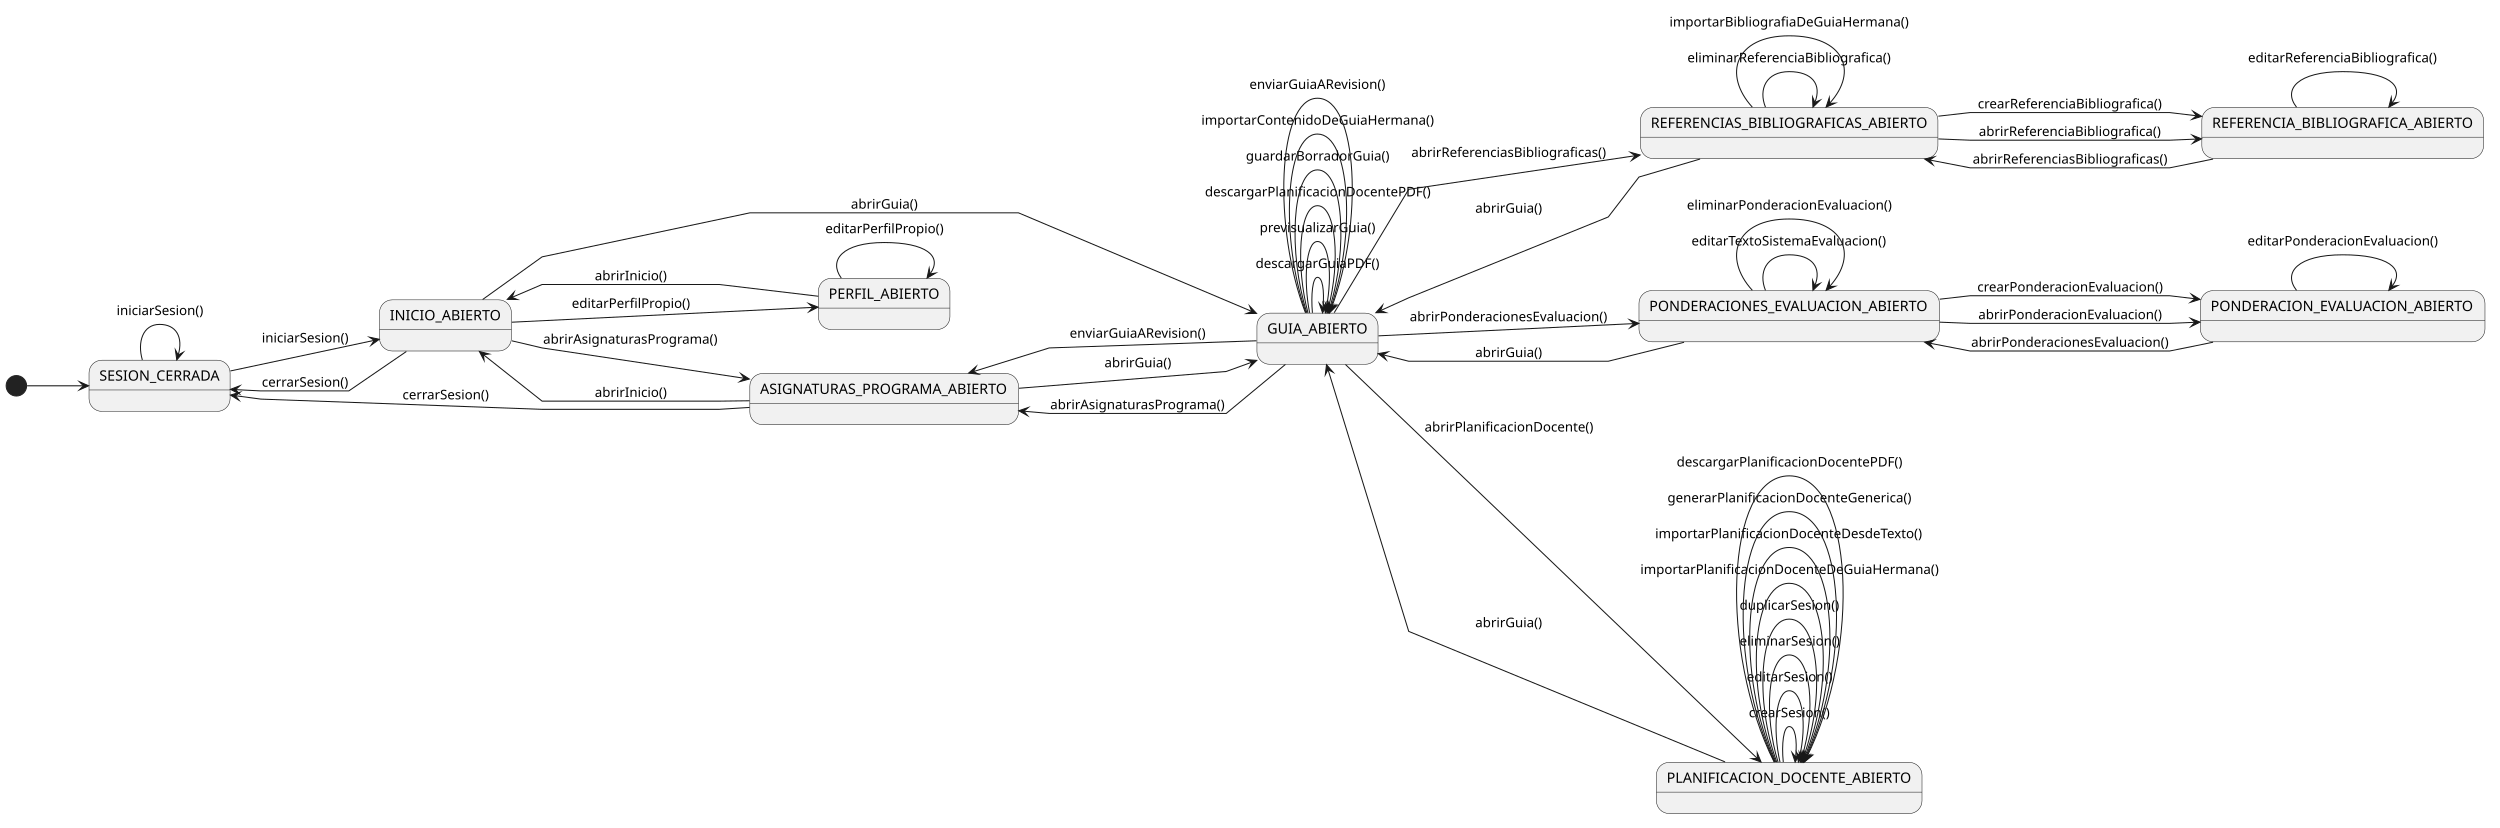
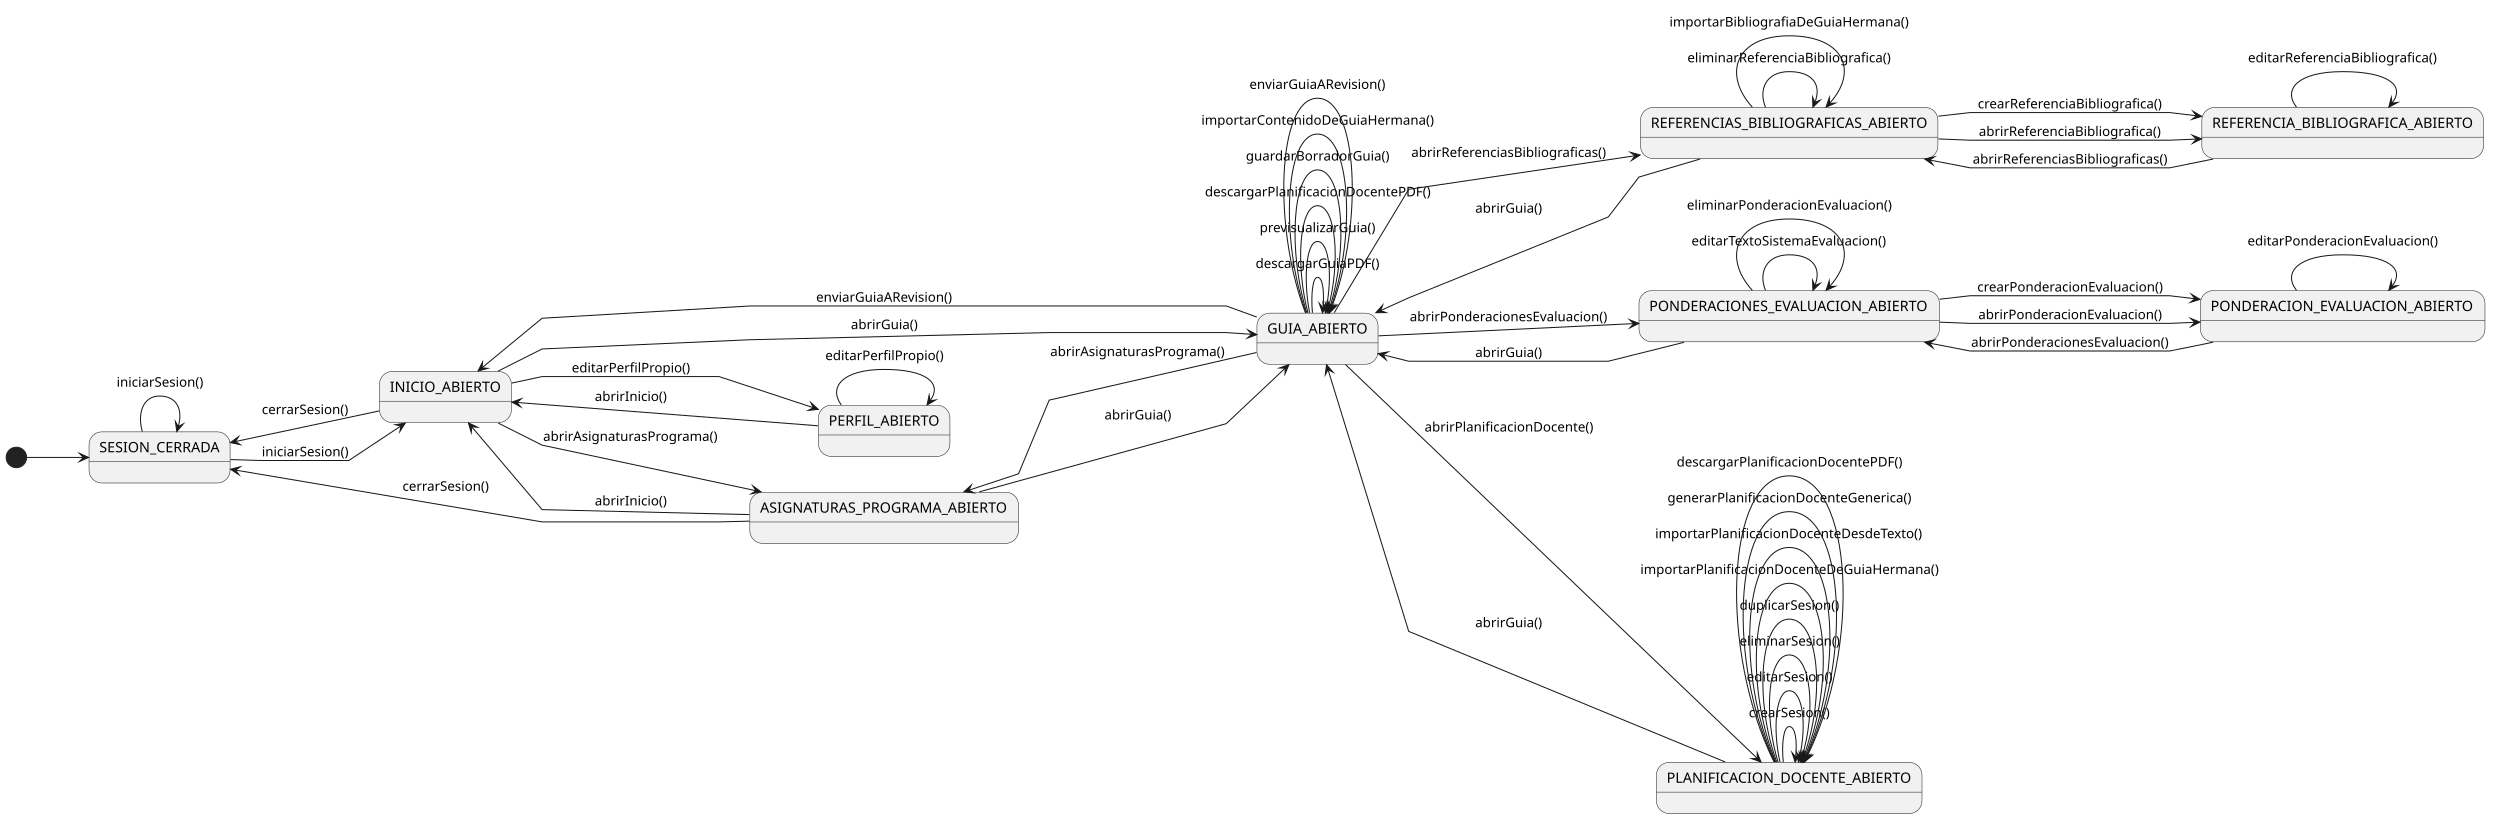
<svg xmlns="http://www.w3.org/2000/svg" version="1.1" data-diagram-type="STATE" style="width:2443px;height:809px;background:#FFFFFF;" width="2443px" height="809px" viewBox="0 0 2443 809" zoomAndPan="magnify" preserveAspectRatio="none" contentStyleType="text/css">
  <defs />
  <g font-family="sans-serif" lengthAdjust="spacing">
    <g class="entity" data-qualified-name="SESION_CERRADA" id="ent0001" data-source-line="5">
-       <rect x="87" y="352" width="137.852" height="50" fill="#F1F1F1" style="stroke:#181818;stroke-width:0.5;" rx="12.5" ry="12.5" />
-       <line x1="87" y1="381.068" x2="224.852" y2="381.068" style="stroke:#181818;stroke-width:0.5;" />
-       <text x="97" y="371.966" fill="#000" font-size="14" textLength="117.852">SESION_CERRADA</text>
+       <rect x="87" y="422" width="137.852" height="50" fill="#F1F1F1" style="stroke:#181818;stroke-width:0.5;" rx="12.5" ry="12.5" />
+       <line x1="87" y1="451.068" x2="224.852" y2="451.068" style="stroke:#181818;stroke-width:0.5;" />
+       <text x="97" y="441.966" fill="#000" font-size="14" textLength="117.852">SESION_CERRADA</text>
    </g>
    <g class="entity" data-qualified-name="INICIO_ABIERTO" id="ent0002" data-source-line="6">
-       <rect x="370.85" y="293" width="128.878" height="50" fill="#F1F1F1" style="stroke:#181818;stroke-width:0.5;" rx="12.5" ry="12.5" />
-       <line x1="370.85" y1="322.068" x2="499.728" y2="322.068" style="stroke:#181818;stroke-width:0.5;" />
-       <text x="380.85" y="312.966" fill="#000" font-size="14" textLength="108.878">INICIO_ABIERTO</text>
+       <rect x="370.85" y="363" width="128.878" height="50" fill="#F1F1F1" style="stroke:#181818;stroke-width:0.5;" rx="12.5" ry="12.5" />
+       <line x1="370.85" y1="392.068" x2="499.728" y2="392.068" style="stroke:#181818;stroke-width:0.5;" />
+       <text x="380.85" y="382.966" fill="#000" font-size="14" textLength="108.878">INICIO_ABIERTO</text>
    </g>
    <g class="entity" data-qualified-name="ASIGNATURAS_PROGRAMA_ABIERTO" id="ent0003" data-source-line="7">
-       <rect x="732.73" y="365" width="262.549" height="50" fill="#F1F1F1" style="stroke:#181818;stroke-width:0.5;" rx="12.5" ry="12.5" />
-       <line x1="732.73" y1="394.068" x2="995.279" y2="394.068" style="stroke:#181818;stroke-width:0.5;" />
-       <text x="742.73" y="384.966" fill="#000" font-size="14" textLength="242.549">ASIGNATURAS_PROGRAMA_ABIERTO</text>
+       <rect x="732.73" y="481" width="262.549" height="50" fill="#F1F1F1" style="stroke:#181818;stroke-width:0.5;" rx="12.5" ry="12.5" />
+       <line x1="732.73" y1="510.068" x2="995.279" y2="510.068" style="stroke:#181818;stroke-width:0.5;" />
+       <text x="742.73" y="500.966" fill="#000" font-size="14" textLength="242.549">ASIGNATURAS_PROGRAMA_ABIERTO</text>
    </g>
    <g class="entity" data-qualified-name="GUIA_ABIERTO" id="ent0004" data-source-line="8">
      <rect x="1228.28" y="306" width="118.336" height="50" fill="#F1F1F1" style="stroke:#181818;stroke-width:0.5;" rx="12.5" ry="12.5" />
      <line x1="1228.28" y1="335.068" x2="1346.616" y2="335.068" style="stroke:#181818;stroke-width:0.5;" />
      <text x="1238.28" y="325.966" fill="#000" font-size="14" textLength="98.336">GUIA_ABIERTO</text>
    </g>
    <g class="entity" data-qualified-name="REFERENCIAS_BIBLIOGRAFICAS_ABIERTO" id="ent0005" data-source-line="9">
      <rect x="1603.09" y="105" width="290.633" height="50" fill="#F1F1F1" style="stroke:#181818;stroke-width:0.5;" rx="12.5" ry="12.5" />
      <line x1="1603.09" y1="134.068" x2="1893.723" y2="134.068" style="stroke:#181818;stroke-width:0.5;" />
      <text x="1613.09" y="124.966" fill="#000" font-size="14" textLength="270.633">REFERENCIAS_BIBLIOGRAFICAS_ABIERTO</text>
    </g>
    <g class="entity" data-qualified-name="REFERENCIA_BIBLIOGRAFICA_ABIERTO" id="ent0006" data-source-line="10">
      <rect x="2151.63" y="105" width="275.261" height="50" fill="#F1F1F1" style="stroke:#181818;stroke-width:0.5;" rx="12.5" ry="12.5" />
      <line x1="2151.63" y1="134.068" x2="2426.891" y2="134.068" style="stroke:#181818;stroke-width:0.5;" />
      <text x="2161.63" y="124.966" fill="#000" font-size="14" textLength="255.261">REFERENCIA_BIBLIOGRAFICA_ABIERTO</text>
    </g>
    <g class="entity" data-qualified-name="PONDERACIONES_EVALUACION_ABIERTO" id="ent0007" data-source-line="11">
      <rect x="1601.61" y="284" width="293.587" height="50" fill="#F1F1F1" style="stroke:#181818;stroke-width:0.5;" rx="12.5" ry="12.5" />
      <line x1="1601.61" y1="313.068" x2="1895.197" y2="313.068" style="stroke:#181818;stroke-width:0.5;" />
      <text x="1611.61" y="303.966" fill="#000" font-size="14" textLength="273.587">PONDERACIONES_EVALUACION_ABIERTO</text>
    </g>
    <g class="entity" data-qualified-name="PONDERACION_EVALUACION_ABIERTO" id="ent0008" data-source-line="12">
      <rect x="2150.2" y="284" width="278.117" height="50" fill="#F1F1F1" style="stroke:#181818;stroke-width:0.5;" rx="12.5" ry="12.5" />
      <line x1="2150.2" y1="313.068" x2="2428.317" y2="313.068" style="stroke:#181818;stroke-width:0.5;" />
      <text x="2160.2" y="303.966" fill="#000" font-size="14" textLength="258.117">PONDERACION_EVALUACION_ABIERTO</text>
    </g>
    <g class="entity" data-qualified-name="PLANIFICACION_DOCENTE_ABIERTO" id="ent0009" data-source-line="13">
      <rect x="1618.64" y="745" width="259.539" height="50" fill="#F1F1F1" style="stroke:#181818;stroke-width:0.5;" rx="12.5" ry="12.5" />
      <line x1="1618.64" y1="774.068" x2="1878.179" y2="774.068" style="stroke:#181818;stroke-width:0.5;" />
      <text x="1628.64" y="764.966" fill="#000" font-size="14" textLength="239.539">PLANIFICACION_DOCENTE_ABIERTO</text>
    </g>
    <g class="entity" data-qualified-name="PERFIL_ABIERTO" id="ent0010" data-source-line="14">
-       <rect x="799.74" y="272" width="128.528" height="50" fill="#F1F1F1" style="stroke:#181818;stroke-width:0.5;" rx="12.5" ry="12.5" />
-       <line x1="799.74" y1="301.068" x2="928.268" y2="301.068" style="stroke:#181818;stroke-width:0.5;" />
-       <text x="809.74" y="291.966" fill="#000" font-size="14" textLength="108.528">PERFIL_ABIERTO</text>
+       <rect x="799.74" y="396" width="128.528" height="50" fill="#F1F1F1" style="stroke:#181818;stroke-width:0.5;" rx="12.5" ry="12.5" />
+       <line x1="799.74" y1="425.068" x2="928.268" y2="425.068" style="stroke:#181818;stroke-width:0.5;" />
+       <text x="809.74" y="415.966" fill="#000" font-size="14" textLength="108.528">PERFIL_ABIERTO</text>
    </g>
    <g class="start_entity" data-qualified-name=".start." id="ent0011" data-source-line="16">
-       <ellipse cx="16" cy="377" rx="10" ry="10" fill="#222" style="stroke:#222;stroke-width:1;" />
+       <ellipse cx="16" cy="447" rx="10" ry="10" fill="#222" style="stroke:#222;stroke-width:1;" />
    </g>
    <g class="link" data-entity-1="ent0011" data-entity-2="ent0001" id="lnk12" data-source-line="16" data-link-type="dependency">
-       <path d="M26.48,377 C39.2,377 57.94,377 81.58,377" style="stroke:#181818;stroke-width:1;" fill="none" id="*start*-to-SESION_CERRADA" />
-       <polygon points="86.58,377,77.58,373,81.58,377,77.58,381,86.58,377" fill="#181818" style="stroke:#181818;stroke-width:1;stroke-linejoin:miter;stroke-miterlimit:10;" />
+       <path d="M26.48,447 C39.2,447 57.94,447 81.58,447" style="stroke:#181818;stroke-width:1;" fill="none" id="*start*-to-SESION_CERRADA" />
+       <polygon points="86.58,447,77.58,443,81.58,447,77.58,451,86.58,447" fill="#181818" style="stroke:#181818;stroke-width:1;stroke-linejoin:miter;stroke-miterlimit:10;" />
    </g>
    <g class="link" data-entity-1="ent0001" data-entity-2="ent0002" id="lnk13" data-source-line="25" data-link-type="dependency">
-       <path d="M225.13,362.49 C269.56,353.04 322.249,341.83 365.739,332.58" style="stroke:#181818;stroke-width:1;" fill="none" id="SESION_CERRADA-to-INICIO_ABIERTO" />
-       <polygon points="370.63,331.54,360.995,329.5,365.739,332.58,362.659,337.325,370.63,331.54" fill="#181818" style="stroke:#181818;stroke-width:1;stroke-linejoin:miter;stroke-miterlimit:10;" />
-       <text x="255.85" y="334.667" fill="#000" font-size="13" textLength="84.747">iniciarSesion()</text>
+       <path d="M225.2,449.09 C241.79,449.6 254.85,450 254.85,450 C254.85,450 340.85,450 340.85,450 C340.85,450 366.043,433.284 391.853,416.164" style="stroke:#181818;stroke-width:1;" fill="none" id="SESION_CERRADA-to-INICIO_ABIERTO" />
+       <polygon points="396.02,413.4,386.309,415.041,391.853,416.164,390.731,421.708,396.02,413.4" fill="#181818" style="stroke:#181818;stroke-width:1;stroke-linejoin:miter;stroke-miterlimit:10;" />
+       <text x="255.85" y="445.897" fill="#000" font-size="13" textLength="84.747">iniciarSesion()</text>
    </g>
    <g class="link" data-entity-1="ent0002" data-entity-2="ent0001" id="lnk15" data-source-line="29" data-link-type="dependency">
-       <path d="M397.09,343.48 C371.04,361.33 340.85,382 340.85,382 C340.85,382 254.85,382 254.85,382 C254.85,382 246.784,381.583 230.194,380.743" style="stroke:#181818;stroke-width:1;" fill="none" id="INICIO_ABIERTO-to-SESION_CERRADA" />
-       <polygon points="225.2,380.49,233.986,384.94,230.194,380.743,234.391,376.95,225.2,380.49" fill="#181818" style="stroke:#181818;stroke-width:1;stroke-linejoin:miter;stroke-miterlimit:10;" />
-       <text x="255.85" y="377.897" fill="#000" font-size="13" textLength="84.721">cerrarSesion()</text>
+       <path d="M370.63,401.54 C327.14,410.79 274.451,422 230.021,431.45" style="stroke:#181818;stroke-width:1;" fill="none" id="INICIO_ABIERTO-to-SESION_CERRADA" />
+       <polygon points="225.13,432.49,234.765,434.53,230.021,431.45,233.101,426.705,225.13,432.49" fill="#181818" style="stroke:#181818;stroke-width:1;stroke-linejoin:miter;stroke-miterlimit:10;" />
+       <text x="255.85" y="404.667" fill="#000" font-size="13" textLength="84.721">cerrarSesion()</text>
    </g>
    <g class="link" data-entity-1="ent0001" data-entity-2="ent0001" id="lnk14" data-source-line="28" data-link-type="dependency">
-       <path d="M139.1,351.72 C134.01,334.23 139.61,317 155.93,317 C172.24,317 179.25,329.43 174.15,346.92" style="stroke:#181818;stroke-width:1;" fill="none" id="SESION_CERRADA-to-SESION_CERRADA" />
-       <polygon points="172.75,351.72,179.11,344.2,174.15,346.92,171.429,341.96,172.75,351.72" fill="#181818" style="stroke:#181818;stroke-width:1;stroke-linejoin:miter;stroke-miterlimit:10;" />
-       <text x="113.93" y="307.897" fill="#000" font-size="13" textLength="84.747">iniciarSesion()</text>
+       <path d="M139.1,421.72 C134.01,404.23 139.61,387 155.93,387 C172.24,387 179.25,399.43 174.15,416.92" style="stroke:#181818;stroke-width:1;" fill="none" id="SESION_CERRADA-to-SESION_CERRADA" />
+       <polygon points="172.75,421.72,179.11,414.2,174.15,416.92,171.429,411.96,172.75,421.72" fill="#181818" style="stroke:#181818;stroke-width:1;stroke-linejoin:miter;stroke-miterlimit:10;" />
+       <text x="113.93" y="377.897" fill="#000" font-size="13" textLength="84.747">iniciarSesion()</text>
    </g>
    <g class="link" data-entity-1="ent0003" data-entity-2="ent0001" id="lnk16" data-source-line="30" data-link-type="dependency">
-       <path d="M732.5,398.14 C714.88,399.24 702.73,400 702.73,400 C702.73,400 529.73,400 529.73,400 C529.73,400 254.85,390 254.85,390 C254.85,390 246.746,388.93 230.156,386.72" style="stroke:#181818;stroke-width:1;" fill="none" id="ASIGNATURAS_PROGRAMA_ABIERTO-to-SESION_CERRADA" />
-       <polygon points="225.2,386.06,233.593,391.213,230.156,386.72,234.649,383.283,225.2,386.06" fill="#181818" style="stroke:#181818;stroke-width:1;stroke-linejoin:miter;stroke-miterlimit:10;" />
-       <text x="393.29" y="390.237" fill="#000" font-size="13" textLength="84.721">cerrarSesion()</text>
+       <path d="M732.5,509.26 C714.88,509.7 702.73,510 702.73,510 C702.73,510 529.73,510 529.73,510 C529.73,510 337.86,477.573 230.23,459.393" style="stroke:#181818;stroke-width:1;" fill="none" id="ASIGNATURAS_PROGRAMA_ABIERTO-to-SESION_CERRADA" />
+       <polygon points="225.3,458.56,233.508,464.003,230.23,459.393,234.841,456.115,225.3,458.56" fill="#181818" style="stroke:#181818;stroke-width:1;stroke-linejoin:miter;stroke-miterlimit:10;" />
+       <text x="393.29" y="479.627" fill="#000" font-size="13" textLength="84.721">cerrarSesion()</text>
    </g>
    <g class="link" data-entity-1="ent0002" data-entity-2="ent0003" id="lnk17" data-source-line="36" data-link-type="dependency">
-       <path d="M500.16,333.04 C516.59,336.91 529.73,340 529.73,340 C529.73,340 633.925,355.628 727.295,369.638" style="stroke:#181818;stroke-width:1;" fill="none" id="INICIO_ABIERTO-to-ASIGNATURAS_PROGRAMA_ABIERTO" />
-       <polygon points="732.24,370.38,723.933,365.089,727.295,369.638,722.746,373,732.24,370.38" fill="#181818" style="stroke:#181818;stroke-width:1;stroke-linejoin:miter;stroke-miterlimit:10;" />
-       <text x="530.73" y="335.897" fill="#000" font-size="13" textLength="171.21">abrirAsignaturasPrograma()</text>
+       <path d="M486.84,413.43 C508.85,424.5 529.73,435 529.73,435 C529.73,435 643.11,459.158 738.74,479.528" style="stroke:#181818;stroke-width:1;" fill="none" id="INICIO_ABIERTO-to-ASIGNATURAS_PROGRAMA_ABIERTO" />
+       <polygon points="743.63,480.57,735.661,474.783,738.74,479.528,733.994,482.607,743.63,480.57" fill="#181818" style="stroke:#181818;stroke-width:1;stroke-linejoin:miter;stroke-miterlimit:10;" />
+       <text x="530.73" y="430.897" fill="#000" font-size="13" textLength="171.21">abrirAsignaturasPrograma()</text>
    </g>
    <g class="link" data-entity-1="ent0003" data-entity-2="ent0002" id="lnk55" data-source-line="142" data-link-type="dependency">
-       <path d="M732.5,391.63 C714.88,391.85 702.73,392 702.73,392 C702.73,392 529.73,392 529.73,392 C529.73,392 499.4,367.974 472.37,346.574" style="stroke:#181818;stroke-width:1;" fill="none" id="ASIGNATURAS_PROGRAMA_ABIERTO-to-INICIO_ABIERTO" />
-       <polygon points="468.45,343.47,473.023,352.193,472.37,346.574,477.989,345.92,468.45,343.47" fill="#181818" style="stroke:#181818;stroke-width:1;stroke-linejoin:miter;stroke-miterlimit:10;" />
-       <text x="581.23" y="387.897" fill="#000" font-size="13" textLength="70.434">abrirInicio()</text>
+       <path d="M732.24,502.86 C638.87,500.62 529.73,498 529.73,498 C529.73,498 488.547,449.521 460.967,417.051" style="stroke:#181818;stroke-width:1;" fill="none" id="ASIGNATURAS_PROGRAMA_ABIERTO-to-INICIO_ABIERTO" />
+       <polygon points="457.73,413.24,460.508,422.689,460.967,417.051,466.605,417.51,457.73,413.24" fill="#181818" style="stroke:#181818;stroke-width:1;stroke-linejoin:miter;stroke-miterlimit:10;" />
+       <text x="581.23" y="493.897" fill="#000" font-size="13" textLength="70.434">abrirInicio()</text>
    </g>
    <g class="link" data-entity-1="ent0002" data-entity-2="ent0004" id="lnk18" data-source-line="37" data-link-type="dependency">
-       <path d="M471.62,292.67 C498.08,273.7 529.73,251 529.73,251 C529.73,251 732.73,208 732.73,208 C732.73,208 995.28,208 995.28,208 C995.28,208 1138.244,268.394 1223.264,304.314" style="stroke:#181818;stroke-width:1;" fill="none" id="INICIO_ABIERTO-to-GUIA_ABIERTO" />
-       <polygon points="1227.87,306.26,1221.136,299.073,1223.264,304.314,1218.023,306.442,1227.87,306.26" fill="#181818" style="stroke:#181818;stroke-width:1;stroke-linejoin:miter;stroke-miterlimit:10;" />
-       <text x="831.5" y="203.897" fill="#000" font-size="13" textLength="65.325">abrirGuia()</text>
+       <path d="M486.84,362.57 C508.85,351.5 529.73,341 529.73,341 C529.73,341 732.73,332 732.73,332 C732.73,332 1025.28,325 1025.28,325 C1025.28,325 1198.28,325 1198.28,325 C1198.28,325 1206.741,325.582 1223.141,326.692" style="stroke:#181818;stroke-width:1;" fill="none" id="INICIO_ABIERTO-to-GUIA_ABIERTO" />
+       <polygon points="1228.13,327.03,1219.421,322.431,1223.141,326.692,1218.88,330.413,1228.13,327.03" fill="#181818" style="stroke:#181818;stroke-width:1;stroke-linejoin:miter;stroke-miterlimit:10;" />
+       <text x="831.5" y="321.627" fill="#000" font-size="13" textLength="65.325">abrirGuia()</text>
+     </g>
+     <g class="link" data-entity-1="ent0004" data-entity-2="ent0002" id="lnk56" data-source-line="151" data-link-type="dependency">
+       <path d="M1228.13,309.83 C1211.73,303.88 1198.28,299 1198.28,299 C1198.28,299 732.73,299 732.73,299 C732.73,299 529.73,311 529.73,311 C529.73,311 498.219,336.971 470.999,359.391" style="stroke:#181818;stroke-width:1;" fill="none" id="GUIA_ABIERTO-to-INICIO_ABIERTO" />
+       <polygon points="467.14,362.57,476.63,359.936,470.999,359.391,471.544,353.761,467.14,362.57" fill="#181818" style="stroke:#181818;stroke-width:1;stroke-linejoin:miter;stroke-miterlimit:10;" />
+       <text x="797.5" y="294.897" fill="#000" font-size="13" textLength="133.094">enviarGuiaARevision()</text>
    </g>
    <g class="link" data-entity-1="ent0002" data-entity-2="ent0010" id="lnk19" data-source-line="42" data-link-type="dependency">
-       <path d="M500.17,314.86 C580.85,310.89 713.836,304.346 794.386,300.376" style="stroke:#181818;stroke-width:1;" fill="none" id="INICIO_ABIERTO-to-PERFIL_ABIERTO" />
-       <polygon points="799.38,300.13,790.194,296.578,794.386,300.376,790.588,304.568,799.38,300.13" fill="#181818" style="stroke:#181818;stroke-width:1;stroke-linejoin:miter;stroke-miterlimit:10;" />
-       <text x="558.73" y="300.897" fill="#000" font-size="13" textLength="115.895">editarPerfilPropio()</text>
+       <path d="M500.16,374.33 C516.59,370.81 529.73,368 529.73,368 C529.73,368 702.73,368 702.73,368 C702.73,368 750.113,383.671 794.913,398.481" style="stroke:#181818;stroke-width:1;" fill="none" id="INICIO_ABIERTO-to-PERFIL_ABIERTO" />
+       <polygon points="799.66,400.05,792.37,393.427,794.913,398.481,789.859,401.023,799.66,400.05" fill="#181818" style="stroke:#181818;stroke-width:1;stroke-linejoin:miter;stroke-miterlimit:10;" />
+       <text x="558.73" y="363.897" fill="#000" font-size="13" textLength="115.895">editarPerfilPropio()</text>
    </g>
    <g class="link" data-entity-1="ent0010" data-entity-2="ent0002" id="lnk21" data-source-line="44" data-link-type="dependency">
-       <path d="M799.66,289.49 C754.86,284.18 702.73,278 702.73,278 C702.73,278 529.73,278 529.73,278 C529.73,278 518.757,282.704 500.327,290.584" style="stroke:#181818;stroke-width:1;" fill="none" id="PERFIL_ABIERTO-to-INICIO_ABIERTO" />
-       <polygon points="495.73,292.55,505.578,292.69,500.327,290.584,502.433,285.334,495.73,292.55" fill="#181818" style="stroke:#181818;stroke-width:1;stroke-linejoin:miter;stroke-miterlimit:10;" />
-       <text x="581.23" y="273.897" fill="#000" font-size="13" textLength="70.434">abrirInicio()</text>
+       <path d="M799.38,416.08 C718.83,409.85 585.835,399.566 505.155,393.326" style="stroke:#181818;stroke-width:1;" fill="none" id="PERFIL_ABIERTO-to-INICIO_ABIERTO" />
+       <polygon points="500.17,392.94,508.835,397.622,505.155,393.326,509.452,389.646,500.17,392.94" fill="#181818" style="stroke:#181818;stroke-width:1;stroke-linejoin:miter;stroke-miterlimit:10;" />
+       <text x="581.23" y="391.867" fill="#000" font-size="13" textLength="70.434">abrirInicio()</text>
    </g>
    <g class="link" data-entity-1="ent0010" data-entity-2="ent0010" id="lnk20" data-source-line="43" data-link-type="dependency">
-       <path d="M822.08,271.72 C809.38,254.23 823.35,237 864,237 C904.65,237 921.569,250.185 908.859,267.675" style="stroke:#181818;stroke-width:1;" fill="none" id="PERFIL_ABIERTO-to-PERFIL_ABIERTO" />
-       <polygon points="905.92,271.72,914.447,266.791,908.859,267.675,907.975,262.088,905.92,271.72" fill="#181818" style="stroke:#181818;stroke-width:1;stroke-linejoin:miter;stroke-miterlimit:10;" />
-       <text x="806.5" y="227.897" fill="#000" font-size="13" textLength="115.895">editarPerfilPropio()</text>
+       <path d="M822.08,395.72 C809.38,378.23 823.35,361 864,361 C904.65,361 921.569,374.185 908.859,391.675" style="stroke:#181818;stroke-width:1;" fill="none" id="PERFIL_ABIERTO-to-PERFIL_ABIERTO" />
+       <polygon points="905.92,395.72,914.447,390.791,908.859,391.675,907.975,386.088,905.92,395.72" fill="#181818" style="stroke:#181818;stroke-width:1;stroke-linejoin:miter;stroke-miterlimit:10;" />
+       <text x="806.5" y="351.897" fill="#000" font-size="13" textLength="115.895">editarPerfilPropio()</text>
    </g>
    <g class="link" data-entity-1="ent0003" data-entity-2="ent0004" id="lnk22" data-source-line="46" data-link-type="dependency">
-       <path d="M995.77,379.41 C1089.13,371.84 1198.28,363 1198.28,363 C1198.28,363 1207.03,359.825 1223.43,353.875" style="stroke:#181818;stroke-width:1;" fill="none" id="ASIGNATURAS_PROGRAMA_ABIERTO-to-GUIA_ABIERTO" />
-       <polygon points="1228.13,352.17,1218.305,351.479,1223.43,353.875,1221.034,359,1228.13,352.17" fill="#181818" style="stroke:#181818;stroke-width:1;stroke-linejoin:miter;stroke-miterlimit:10;" />
-       <text x="1079.28" y="358.897" fill="#000" font-size="13" textLength="65.325">abrirGuia()</text>
+       <path d="M956.95,480.62 C1055.6,453.39 1198.28,414 1198.28,414 C1198.28,414 1229.95,384.188 1255.87,359.778" style="stroke:#181818;stroke-width:1;" fill="none" id="ASIGNATURAS_PROGRAMA_ABIERTO-to-GUIA_ABIERTO" />
+       <polygon points="1259.51,356.35,1250.216,359.608,1255.87,359.778,1255.7,365.432,1259.51,356.35" fill="#181818" style="stroke:#181818;stroke-width:1;stroke-linejoin:miter;stroke-miterlimit:10;" />
+       <text x="1079.28" y="409.897" fill="#000" font-size="13" textLength="65.325">abrirGuia()</text>
    </g>
    <g class="link" data-entity-1="ent0004" data-entity-2="ent0003" id="lnk54" data-source-line="138" data-link-type="dependency">
-       <path d="M1256.1,356.12 C1230.6,377.24 1198.28,404 1198.28,404 C1198.28,404 1025.28,404 1025.28,404 C1025.28,404 1018.101,403.376 1000.491,401.836" style="stroke:#181818;stroke-width:1;" fill="none" id="GUIA_ABIERTO-to-ASIGNATURAS_PROGRAMA_ABIERTO" />
-       <polygon points="995.51,401.4,1004.127,406.169,1000.491,401.836,1004.824,398.199,995.51,401.4" fill="#181818" style="stroke:#181818;stroke-width:1;stroke-linejoin:miter;stroke-miterlimit:10;" />
-       <text x="1026.28" y="399.897" fill="#000" font-size="13" textLength="171.21">abrirAsignaturasPrograma()</text>
-     </g>
-     <g class="link" data-entity-1="ent0004" data-entity-2="ent0003" id="lnk56" data-source-line="149" data-link-type="dependency">
-       <path d="M1227.83,333.02 C1150.83,335.67 1025.28,340 1025.28,340 C1025.28,340 990.913,350.721 951.323,363.071" style="stroke:#181818;stroke-width:1;" fill="none" id="GUIA_ABIERTO-to-ASIGNATURAS_PROGRAMA_ABIERTO-1" />
-       <polygon points="946.55,364.56,956.333,365.698,951.323,363.071,953.95,358.061,946.55,364.56" fill="#181818" style="stroke:#181818;stroke-width:1;stroke-linejoin:miter;stroke-miterlimit:10;" />
-       <text x="1045.28" y="330.067" fill="#000" font-size="13" textLength="133.094">enviarGuiaARevision()</text>
+       <path d="M1227.83,344.47 C1150.83,362.16 1025.28,391 1025.28,391 C1025.28,391 995.28,463 995.28,463 C995.28,463 974.868,469.733 946.658,479.043" style="stroke:#181818;stroke-width:1;" fill="none" id="GUIA_ABIERTO-to-ASIGNATURAS_PROGRAMA_ABIERTO" />
+       <polygon points="941.91,480.61,951.71,481.588,946.658,479.043,949.203,473.991,941.91,480.61" fill="#181818" style="stroke:#181818;stroke-width:1;stroke-linejoin:miter;stroke-miterlimit:10;" />
+       <text x="1026.28" y="348.017" fill="#000" font-size="13" textLength="171.21">abrirAsignaturasPrograma()</text>
    </g>
    <g class="link" data-entity-1="ent0004" data-entity-2="ent0004" id="lnk23" data-source-line="50" data-link-type="dependency">
      <path d="M1282.49,305.72 C1280.99,288.23 1282.64,271 1287.45,271 C1292.25,271 1294.327,283.248 1292.827,300.738" style="stroke:#181818;stroke-width:1;" fill="none" id="GUIA_ABIERTO-to-GUIA_ABIERTO" />
      <polygon points="1292.4,305.72,1297.154,297.095,1292.827,300.738,1289.184,296.411,1292.4,305.72" fill="#181818" style="stroke:#181818;stroke-width:1;stroke-linejoin:miter;stroke-miterlimit:10;" />
      <text x="1226.95" y="261.897" fill="#000" font-size="13" textLength="121.16">descargarGuiaPDF()</text>
    </g>
    <g class="link" data-entity-1="ent0004" data-entity-2="ent0004" id="lnk24" data-source-line="55" data-link-type="dependency">
      <path d="M1279.75,305.7 C1273.56,273.89 1276.12,236 1287.45,236 C1298.77,236 1302.285,268.982 1296.095,300.792" style="stroke:#181818;stroke-width:1;" fill="none" id="GUIA_ABIERTO-to-GUIA_ABIERTO-1" />
      <polygon points="1295.14,305.7,1300.785,297.63,1296.095,300.792,1292.933,296.102,1295.14,305.7" fill="#181818" style="stroke:#181818;stroke-width:1;stroke-linejoin:miter;stroke-miterlimit:10;" />
      <text x="1230.95" y="226.897" fill="#000" font-size="13" textLength="113.633">previsualizarGuia()</text>
    </g>
    <g class="link" data-entity-1="ent0004" data-entity-2="ent0004" id="lnk25" data-source-line="59" data-link-type="dependency">
      <path d="M1278.15,305.79 C1266.12,260.72 1269.22,201 1287.45,201 C1305.67,201 1310.059,255.889 1298.029,300.959" style="stroke:#181818;stroke-width:1;" fill="none" id="GUIA_ABIERTO-to-GUIA_ABIERTO-2" />
      <polygon points="1296.74,305.79,1302.926,298.126,1298.029,300.959,1295.196,296.063,1296.74,305.79" fill="#181818" style="stroke:#181818;stroke-width:1;stroke-linejoin:miter;stroke-miterlimit:10;" />
      <text x="1177.45" y="191.897" fill="#000" font-size="13" textLength="220.753">descargarPlanificacionDocentePDF()</text>
    </g>
    <g class="link" data-entity-1="ent0004" data-entity-2="ent0004" id="lnk52" data-source-line="123" data-link-type="dependency">
      <path d="M1277.08,305.78 C1258.72,247.98 1262.17,166 1287.45,166 C1312.72,166 1317.694,243.215 1299.324,301.015" style="stroke:#181818;stroke-width:1;" fill="none" id="GUIA_ABIERTO-to-GUIA_ABIERTO-3" />
      <polygon points="1297.81,305.78,1304.348,298.414,1299.324,301.015,1296.724,295.991,1297.81,305.78" fill="#181818" style="stroke:#181818;stroke-width:1;stroke-linejoin:miter;stroke-miterlimit:10;" />
      <text x="1217.45" y="156.897" fill="#000" font-size="13" textLength="140.868">guardarBorradorGuia()</text>
    </g>
    <g class="link" data-entity-1="ent0004" data-entity-2="ent0004" id="lnk53" data-source-line="131" data-link-type="dependency">
      <path d="M1276.25,305.6 C1251.33,235.37 1255.07,131 1287.45,131 C1319.83,131 1325.232,230.658 1300.312,300.888" style="stroke:#181818;stroke-width:1;" fill="none" id="GUIA_ABIERTO-to-GUIA_ABIERTO-4" />
      <polygon points="1298.64,305.6,1305.419,298.456,1300.312,300.888,1297.88,295.781,1298.64,305.6" fill="#181818" style="stroke:#181818;stroke-width:1;stroke-linejoin:miter;stroke-miterlimit:10;" />
      <text x="1173.95" y="121.897" fill="#000" font-size="13" textLength="227.357">importarContenidoDeGuiaHermana()</text>
    </g>
-     <g class="link" data-entity-1="ent0004" data-entity-2="ent0004" id="lnk57" data-source-line="150" data-link-type="dependency">
+     <g class="link" data-entity-1="ent0004" data-entity-2="ent0004" id="lnk57" data-source-line="152" data-link-type="dependency">
      <path d="M1275.73,305.76 C1243.96,223.29 1247.86,96 1287.45,96 C1327.03,96 1332.738,218.624 1300.958,301.094" style="stroke:#181818;stroke-width:1;" fill="none" id="GUIA_ABIERTO-to-GUIA_ABIERTO-5" />
      <polygon points="1299.16,305.76,1306.129,298.8,1300.958,301.094,1298.664,295.924,1299.16,305.76" fill="#181818" style="stroke:#181818;stroke-width:1;stroke-linejoin:miter;stroke-miterlimit:10;" />
      <text x="1220.95" y="86.897" fill="#000" font-size="13" textLength="133.094">enviarGuiaARevision()</text>
    </g>
    <g class="link" data-entity-1="ent0004" data-entity-2="ent0007" id="lnk26" data-source-line="62" data-link-type="dependency">
      <path d="M1347.04,328.19 C1410.84,325.13 1510.296,320.37 1596.516,316.23" style="stroke:#181818;stroke-width:1;" fill="none" id="GUIA_ABIERTO-to-PONDERACIONES_EVALUACION_ABIERTO" />
      <polygon points="1601.51,315.99,1592.329,312.426,1596.516,316.23,1592.712,320.417,1601.51,315.99" fill="#181818" style="stroke:#181818;stroke-width:1;stroke-linejoin:miter;stroke-miterlimit:10;" />
      <text x="1377.61" y="313.927" fill="#000" font-size="13" textLength="193.284">abrirPonderacionesEvaluacion()</text>
    </g>
    <g class="link" data-entity-1="ent0007" data-entity-2="ent0004" id="lnk33" data-source-line="72" data-link-type="dependency">
      <path d="M1645.66,334.47 C1606.78,344.2 1571.61,353 1571.61,353 C1571.61,353 1376.61,353 1376.61,353 C1376.61,353 1368.011,350.85 1351.611,346.76" style="stroke:#181818;stroke-width:1;" fill="none" id="PONDERACIONES_EVALUACION_ABIERTO-to-GUIA_ABIERTO" />
      <polygon points="1346.76,345.55,1354.525,351.609,1351.611,346.76,1356.46,343.847,1346.76,345.55" fill="#181818" style="stroke:#181818;stroke-width:1;stroke-linejoin:miter;stroke-miterlimit:10;" />
      <text x="1441.61" y="348.897" fill="#000" font-size="13" textLength="65.325">abrirGuia()</text>
    </g>
    <g class="link" data-entity-1="ent0007" data-entity-2="ent0007" id="lnk27" data-source-line="66" data-link-type="dependency">
      <path d="M1725.2,283.72 C1718.17,266.23 1725.91,249 1748.41,249 C1770.91,249 1780.505,261.591 1773.475,279.081" style="stroke:#181818;stroke-width:1;" fill="none" id="PONDERACIONES_EVALUACION_ABIERTO-to-PONDERACIONES_EVALUACION_ABIERTO" />
      <polygon points="1771.61,283.72,1778.678,276.861,1773.475,279.081,1771.255,273.878,1771.61,283.72" fill="#181818" style="stroke:#181818;stroke-width:1;stroke-linejoin:miter;stroke-miterlimit:10;" />
      <text x="1652.91" y="239.897" fill="#000" font-size="13" textLength="191.321">editarTextoSistemaEvaluacion()</text>
    </g>
    <g class="link" data-entity-1="ent0007" data-entity-2="ent0007" id="lnk30" data-source-line="69" data-link-type="dependency">
      <path d="M1712.36,283.7 C1683.35,251.89 1695.37,214 1748.41,214 C1801.44,214 1816.829,248.195 1787.829,280.005" style="stroke:#181818;stroke-width:1;" fill="none" id="PONDERACIONES_EVALUACION_ABIERTO-to-PONDERACIONES_EVALUACION_ABIERTO-1" />
      <polygon points="1784.46,283.7,1793.479,279.744,1787.829,280.005,1787.567,274.354,1784.46,283.7" fill="#181818" style="stroke:#181818;stroke-width:1;stroke-linejoin:miter;stroke-miterlimit:10;" />
      <text x="1648.41" y="204.897" fill="#000" font-size="13" textLength="200.59">eliminarPonderacionEvaluacion()</text>
    </g>
    <g class="link" data-entity-1="ent0007" data-entity-2="ent0008" id="lnk28" data-source-line="67" data-link-type="dependency">
      <path d="M1895.38,292.39 C1913.16,290.37 1925.2,289 1925.2,289 C1925.2,289 2120.2,289 2120.2,289 C2120.2,289 2127.265,289.839 2144.895,291.939" style="stroke:#181818;stroke-width:1;" fill="none" id="PONDERACIONES_EVALUACION_ABIERTO-to-PONDERACION_EVALUACION_ABIERTO" />
      <polygon points="2149.86,292.53,2141.396,287.494,2144.895,291.939,2140.45,295.437,2149.86,292.53" fill="#181818" style="stroke:#181818;stroke-width:1;stroke-linejoin:miter;stroke-miterlimit:10;" />
      <text x="1932.2" y="284.897" fill="#000" font-size="13" textLength="181.948">crearPonderacionEvaluacion()</text>
    </g>
    <g class="link" data-entity-1="ent0007" data-entity-2="ent0008" id="lnk29" data-source-line="68" data-link-type="dependency">
      <path d="M1895.38,314.81 C1913.16,315.52 1925.2,316 1925.2,316 C1925.2,316 2120.2,316 2120.2,316 C2120.2,316 2127.234,315.71 2144.864,314.97" style="stroke:#181818;stroke-width:1;" fill="none" id="PONDERACIONES_EVALUACION_ABIERTO-to-PONDERACION_EVALUACION_ABIERTO-1" />
      <polygon points="2149.86,314.76,2140.7,311.141,2144.864,314.97,2141.036,319.134,2149.86,314.76" fill="#181818" style="stroke:#181818;stroke-width:1;stroke-linejoin:miter;stroke-miterlimit:10;" />
      <text x="1933.2" y="311.897" fill="#000" font-size="13" textLength="179.725">abrirPonderacionEvaluacion()</text>
    </g>
    <g class="link" data-entity-1="ent0008" data-entity-2="ent0007" id="lnk32" data-source-line="71" data-link-type="dependency">
      <path d="M2162.61,334.42 C2138.29,339.34 2120.2,343 2120.2,343 C2120.2,343 1925.2,343 1925.2,343 C1925.2,343 1911.179,340.29 1885.749,335.37" style="stroke:#181818;stroke-width:1;" fill="none" id="PONDERACION_EVALUACION_ABIERTO-to-PONDERACIONES_EVALUACION_ABIERTO" />
      <polygon points="1880.84,334.42,1888.916,340.057,1885.749,335.37,1890.436,332.202,1880.84,334.42" fill="#181818" style="stroke:#181818;stroke-width:1;stroke-linejoin:miter;stroke-miterlimit:10;" />
      <text x="1926.2" y="338.897" fill="#000" font-size="13" textLength="193.284">abrirPonderacionesEvaluacion()</text>
    </g>
    <g class="link" data-entity-1="ent0008" data-entity-2="ent0008" id="lnk31" data-source-line="70" data-link-type="dependency">
      <path d="M2244.16,283.72 C2230.49,266.23 2245.53,249 2289.26,249 C2332.99,249 2351.098,262.289 2337.438,279.779" style="stroke:#181818;stroke-width:1;" fill="none" id="PONDERACION_EVALUACION_ABIERTO-to-PONDERACION_EVALUACION_ABIERTO" />
      <polygon points="2334.36,283.72,2343.052,279.089,2337.438,279.779,2336.747,274.165,2334.36,283.72" fill="#181818" style="stroke:#181818;stroke-width:1;stroke-linejoin:miter;stroke-miterlimit:10;" />
      <text x="2196.26" y="239.897" fill="#000" font-size="13" textLength="186.381">editarPonderacionEvaluacion()</text>
    </g>
    <g class="link" data-entity-1="ent0004" data-entity-2="ent0009" id="lnk34" data-source-line="76" data-link-type="dependency">
      <path d="M1314.77,356.18 C1395.63,433.52 1636.197,663.624 1717.287,741.194" style="stroke:#181818;stroke-width:1;" fill="none" id="GUIA_ABIERTO-to-PLANIFICACION_DOCENTE_ABIERTO" />
      <polygon points="1720.9,744.65,1717.161,735.538,1717.287,741.194,1711.631,741.319,1720.9,744.65" fill="#181818" style="stroke:#181818;stroke-width:1;stroke-linejoin:miter;stroke-miterlimit:10;" />
      <text x="1392.11" y="421.717" fill="#000" font-size="13" textLength="164.918">abrirPlanificacionDocente()</text>
    </g>
    <g class="link" data-entity-1="ent0009" data-entity-2="ent0004" id="lnk43" data-source-line="102" data-link-type="dependency">
      <path d="M1685.76,744.56 C1580.33,701.06 1376.61,617 1376.61,617 C1376.61,617 1319.323,431.158 1297.743,361.158" style="stroke:#181818;stroke-width:1;" fill="none" id="PLANIFICACION_DOCENTE_ABIERTO-to-GUIA_ABIERTO" />
      <polygon points="1296.27,356.38,1295.099,366.159,1297.743,361.158,1302.744,363.802,1296.27,356.38" fill="#181818" style="stroke:#181818;stroke-width:1;stroke-linejoin:miter;stroke-miterlimit:10;" />
      <text x="1441.61" y="612.897" fill="#000" font-size="13" textLength="65.325">abrirGuia()</text>
    </g>
    <g class="link" data-entity-1="ent0009" data-entity-2="ent0009" id="lnk35" data-source-line="78" data-link-type="dependency">
      <path d="M1742.61,744.72 C1740.85,727.23 1742.78,710 1748.41,710 C1754.03,710 1756.471,722.255 1754.711,739.745" style="stroke:#181818;stroke-width:1;" fill="none" id="PLANIFICACION_DOCENTE_ABIERTO-to-PLANIFICACION_DOCENTE_ABIERTO" />
      <polygon points="1754.21,744.72,1759.091,736.166,1754.711,739.745,1751.131,735.365,1754.21,744.72" fill="#181818" style="stroke:#181818;stroke-width:1;stroke-linejoin:miter;stroke-miterlimit:10;" />
      <text x="1708.91" y="700.897" fill="#000" font-size="13" textLength="79.352">crearSesion()</text>
    </g>
    <g class="link" data-entity-1="ent0009" data-entity-2="ent0009" id="lnk36" data-source-line="79" data-link-type="dependency">
      <path d="M1739.4,744.7 C1732.14,712.89 1735.15,675 1748.41,675 C1761.67,675 1765.781,708.015 1758.531,739.825" style="stroke:#181818;stroke-width:1;" fill="none" id="PLANIFICACION_DOCENTE_ABIERTO-to-PLANIFICACION_DOCENTE_ABIERTO-1" />
      <polygon points="1757.42,744.7,1763.32,736.814,1758.531,739.825,1755.52,735.036,1757.42,744.7" fill="#181818" style="stroke:#181818;stroke-width:1;stroke-linejoin:miter;stroke-miterlimit:10;" />
      <text x="1706.91" y="665.897" fill="#000" font-size="13" textLength="83.785">editarSesion()</text>
    </g>
    <g class="link" data-entity-1="ent0009" data-entity-2="ent0009" id="lnk37" data-source-line="80" data-link-type="dependency">
      <path d="M1737.53,744.79 C1723.43,699.72 1727.06,640 1748.41,640 C1769.75,640 1774.872,694.948 1760.782,740.018" style="stroke:#181818;stroke-width:1;" fill="none" id="PLANIFICACION_DOCENTE_ABIERTO-to-PLANIFICACION_DOCENTE_ABIERTO-2" />
      <polygon points="1759.29,744.79,1765.793,737.394,1760.782,740.018,1758.158,735.006,1759.29,744.79" fill="#181818" style="stroke:#181818;stroke-width:1;stroke-linejoin:miter;stroke-miterlimit:10;" />
      <text x="1699.91" y="630.897" fill="#000" font-size="13" textLength="97.994">eliminarSesion()</text>
    </g>
    <g class="link" data-entity-1="ent0009" data-entity-2="ent0009" id="lnk38" data-source-line="84" data-link-type="dependency">
      <path d="M1736.27,744.78 C1714.76,686.98 1718.81,605 1748.41,605 C1778.01,605 1783.793,682.294 1762.293,740.094" style="stroke:#181818;stroke-width:1;" fill="none" id="PLANIFICACION_DOCENTE_ABIERTO-to-PLANIFICACION_DOCENTE_ABIERTO-3" />
      <polygon points="1760.55,744.78,1767.437,737.739,1762.293,740.094,1759.939,734.95,1760.55,744.78" fill="#181818" style="stroke:#181818;stroke-width:1;stroke-linejoin:miter;stroke-miterlimit:10;" />
      <text x="1699.91" y="595.897" fill="#000" font-size="13" textLength="97.383">duplicarSesion()</text>
    </g>
    <g class="link" data-entity-1="ent0009" data-entity-2="ent0009" id="lnk39" data-source-line="89" data-link-type="dependency">
      <path d="M1735.3,744.6 C1706.12,674.37 1710.49,570 1748.41,570 C1786.33,570 1792.618,669.753 1763.438,739.983" style="stroke:#181818;stroke-width:1;" fill="none" id="PLANIFICACION_DOCENTE_ABIERTO-to-PLANIFICACION_DOCENTE_ABIERTO-4" />
      <polygon points="1761.52,744.6,1768.667,737.824,1763.438,739.983,1761.279,734.754,1761.52,744.6" fill="#181818" style="stroke:#181818;stroke-width:1;stroke-linejoin:miter;stroke-miterlimit:10;" />
      <text x="1602.91" y="560.897" fill="#000" font-size="13" textLength="291.707">importarPlanificacionDocenteDeGuiaHermana()</text>
    </g>
    <g class="link" data-entity-1="ent0009" data-entity-2="ent0009" id="lnk40" data-source-line="94" data-link-type="dependency">
      <path d="M1734.69,744.76 C1697.48,662.29 1702.05,535 1748.41,535 C1794.76,535 1801.397,657.733 1764.177,740.203" style="stroke:#181818;stroke-width:1;" fill="none" id="PLANIFICACION_DOCENTE_ABIERTO-to-PLANIFICACION_DOCENTE_ABIERTO-5" />
      <polygon points="1762.12,744.76,1769.468,738.202,1764.177,740.203,1762.176,734.911,1762.12,744.76" fill="#181818" style="stroke:#181818;stroke-width:1;stroke-linejoin:miter;stroke-miterlimit:10;" />
      <text x="1617.41" y="525.897" fill="#000" font-size="13" textLength="262.002">importarPlanificacionDocenteDesdeTexto()</text>
    </g>
    <g class="link" data-entity-1="ent0009" data-entity-2="ent0009" id="lnk41" data-source-line="100" data-link-type="dependency">
      <path d="M1734.12,744.67 C1688.86,650.07 1693.62,500 1748.41,500 C1803.19,500 1810.118,645.56 1764.848,740.16" style="stroke:#181818;stroke-width:1;" fill="none" id="PLANIFICACION_DOCENTE_ABIERTO-to-PLANIFICACION_DOCENTE_ABIERTO-6" />
      <polygon points="1762.69,744.67,1770.183,738.278,1764.848,740.16,1762.967,734.825,1762.69,744.67" fill="#181818" style="stroke:#181818;stroke-width:1;stroke-linejoin:miter;stroke-miterlimit:10;" />
      <text x="1629.41" y="490.897" fill="#000" font-size="13" textLength="238.68">generarPlanificacionDocenteGenerica()</text>
    </g>
    <g class="link" data-entity-1="ent0009" data-entity-2="ent0009" id="lnk42" data-source-line="101" data-link-type="dependency">
      <path d="M1733.76,744.79 C1680.24,638.17 1685.12,465 1748.41,465 C1811.69,465 1818.813,633.701 1765.293,740.321" style="stroke:#181818;stroke-width:1;" fill="none" id="PLANIFICACION_DOCENTE_ABIERTO-to-PLANIFICACION_DOCENTE_ABIERTO-7" />
      <polygon points="1763.05,744.79,1770.662,738.541,1765.293,740.321,1763.513,734.952,1763.05,744.79" fill="#181818" style="stroke:#181818;stroke-width:1;stroke-linejoin:miter;stroke-miterlimit:10;" />
      <text x="1638.41" y="455.897" fill="#000" font-size="13" textLength="220.753">descargarPlanificacionDocentePDF()</text>
    </g>
    <g class="link" data-entity-1="ent0004" data-entity-2="ent0005" id="lnk44" data-source-line="106" data-link-type="dependency">
      <path d="M1303.8,305.57 C1329.06,263.74 1376.61,185 1376.61,185 C1376.61,185 1493.724,167.634 1597.774,152.194" style="stroke:#181818;stroke-width:1;" fill="none" id="GUIA_ABIERTO-to-REFERENCIAS_BIBLIOGRAFICAS_ABIERTO" />
      <polygon points="1602.72,151.46,1593.23,148.824,1597.774,152.194,1594.405,156.738,1602.72,151.46" fill="#181818" style="stroke:#181818;stroke-width:1;stroke-linejoin:miter;stroke-miterlimit:10;" />
      <text x="1379.11" y="153.397" fill="#000" font-size="13" textLength="190.866">abrirReferenciasBibliograficas()</text>
    </g>
    <g class="link" data-entity-1="ent0005" data-entity-2="ent0004" id="lnk51" data-source-line="120" data-link-type="dependency">
      <path d="M1661.33,155.39 C1629.77,164.7 1601.61,173 1601.61,173 C1601.61,173 1571.61,212 1571.61,212 C1571.61,212 1376.61,291 1376.61,291 C1376.61,291 1366.474,295.606 1349.084,303.486" style="stroke:#181818;stroke-width:1;" fill="none" id="REFERENCIAS_BIBLIOGRAFICAS_ABIERTO-to-GUIA_ABIERTO" />
      <polygon points="1344.53,305.55,1354.379,305.479,1349.084,303.486,1351.077,298.192,1344.53,305.55" fill="#181818" style="stroke:#181818;stroke-width:1;stroke-linejoin:miter;stroke-miterlimit:10;" />
      <text x="1441.61" y="207.897" fill="#000" font-size="13" textLength="65.325">abrirGuia()</text>
    </g>
    <g class="link" data-entity-1="ent0005" data-entity-2="ent0006" id="lnk45" data-source-line="108" data-link-type="dependency">
      <path d="M1894.18,113.53 C1912.61,111.43 1925.2,110 1925.2,110 C1925.2,110 2120.2,110 2120.2,110 C2120.2,110 2127.985,110.931 2146.455,113.121" style="stroke:#181818;stroke-width:1;" fill="none" id="REFERENCIAS_BIBLIOGRAFICAS_ABIERTO-to-REFERENCIA_BIBLIOGRAFICA_ABIERTO" />
      <polygon points="2151.42,113.71,2142.954,108.678,2146.455,113.121,2142.012,116.622,2151.42,113.71" fill="#181818" style="stroke:#181818;stroke-width:1;stroke-linejoin:miter;stroke-miterlimit:10;" />
      <text x="1932.7" y="105.897" fill="#000" font-size="13" textLength="180.635">crearReferenciaBibliografica()</text>
    </g>
    <g class="link" data-entity-1="ent0005" data-entity-2="ent0006" id="lnk46" data-source-line="109" data-link-type="dependency">
      <path d="M1894.18,135.76 C1912.61,136.5 1925.2,137 1925.2,137 C1925.2,137 2120.2,137 2120.2,137 C2120.2,137 2127.954,136.678 2146.424,135.908" style="stroke:#181818;stroke-width:1;" fill="none" id="REFERENCIAS_BIBLIOGRAFICAS_ABIERTO-to-REFERENCIA_BIBLIOGRAFICA_ABIERTO-1" />
      <polygon points="2151.42,135.7,2142.261,132.078,2146.424,135.908,2142.594,140.071,2151.42,135.7" fill="#181818" style="stroke:#181818;stroke-width:1;stroke-linejoin:miter;stroke-miterlimit:10;" />
      <text x="1933.7" y="132.897" fill="#000" font-size="13" textLength="178.412">abrirReferenciaBibliografica()</text>
    </g>
    <g class="link" data-entity-1="ent0006" data-entity-2="ent0005" id="lnk50" data-source-line="119" data-link-type="dependency">
      <path d="M2162.61,155.42 C2138.29,160.34 2120.2,164 2120.2,164 C2120.2,164 1925.2,164 1925.2,164 C1925.2,164 1911.179,161.29 1885.749,156.37" style="stroke:#181818;stroke-width:1;" fill="none" id="REFERENCIA_BIBLIOGRAFICA_ABIERTO-to-REFERENCIAS_BIBLIOGRAFICAS_ABIERTO" />
      <polygon points="1880.84,155.42,1888.916,161.057,1885.749,156.37,1890.436,153.202,1880.84,155.42" fill="#181818" style="stroke:#181818;stroke-width:1;stroke-linejoin:miter;stroke-miterlimit:10;" />
      <text x="1927.7" y="159.897" fill="#000" font-size="13" textLength="190.866">abrirReferenciasBibliograficas()</text>
    </g>
    <g class="link" data-entity-1="ent0005" data-entity-2="ent0005" id="lnk47" data-source-line="110" data-link-type="dependency">
      <path d="M1725.2,104.72 C1718.17,87.23 1725.91,70 1748.41,70 C1770.91,70 1780.505,82.591 1773.475,100.081" style="stroke:#181818;stroke-width:1;" fill="none" id="REFERENCIAS_BIBLIOGRAFICAS_ABIERTO-to-REFERENCIAS_BIBLIOGRAFICAS_ABIERTO" />
      <polygon points="1771.61,104.72,1778.678,97.861,1773.475,100.081,1771.255,94.878,1771.61,104.72" fill="#181818" style="stroke:#181818;stroke-width:1;stroke-linejoin:miter;stroke-miterlimit:10;" />
      <text x="1648.91" y="60.897" fill="#000" font-size="13" textLength="199.277">eliminarReferenciaBibliografica()</text>
    </g>
    <g class="link" data-entity-1="ent0005" data-entity-2="ent0005" id="lnk48" data-source-line="117" data-link-type="dependency">
      <path d="M1712.36,104.7 C1683.35,72.89 1695.37,35 1748.41,35 C1801.44,35 1816.829,69.195 1787.829,101.005" style="stroke:#181818;stroke-width:1;" fill="none" id="REFERENCIAS_BIBLIOGRAFICAS_ABIERTO-to-REFERENCIAS_BIBLIOGRAFICAS_ABIERTO-1" />
      <polygon points="1784.46,104.7,1793.479,100.744,1787.829,101.005,1787.567,95.354,1784.46,104.7" fill="#181818" style="stroke:#181818;stroke-width:1;stroke-linejoin:miter;stroke-miterlimit:10;" />
      <text x="1631.41" y="25.897" fill="#000" font-size="13" textLength="234.117">importarBibliografiaDeGuiaHermana()</text>
    </g>
    <g class="link" data-entity-1="ent0006" data-entity-2="ent0006" id="lnk49" data-source-line="118" data-link-type="dependency">
      <path d="M2244.16,104.72 C2230.49,87.23 2245.53,70 2289.26,70 C2332.99,70 2351.098,83.289 2337.438,100.779" style="stroke:#181818;stroke-width:1;" fill="none" id="REFERENCIA_BIBLIOGRAFICA_ABIERTO-to-REFERENCIA_BIBLIOGRAFICA_ABIERTO" />
      <polygon points="2334.36,104.72,2343.052,100.089,2337.438,100.779,2336.747,95.165,2334.36,104.72" fill="#181818" style="stroke:#181818;stroke-width:1;stroke-linejoin:miter;stroke-miterlimit:10;" />
      <text x="2196.76" y="60.897" fill="#000" font-size="13" textLength="185.068">editarReferenciaBibliografica()</text>
    </g>
  </g>
</svg>
